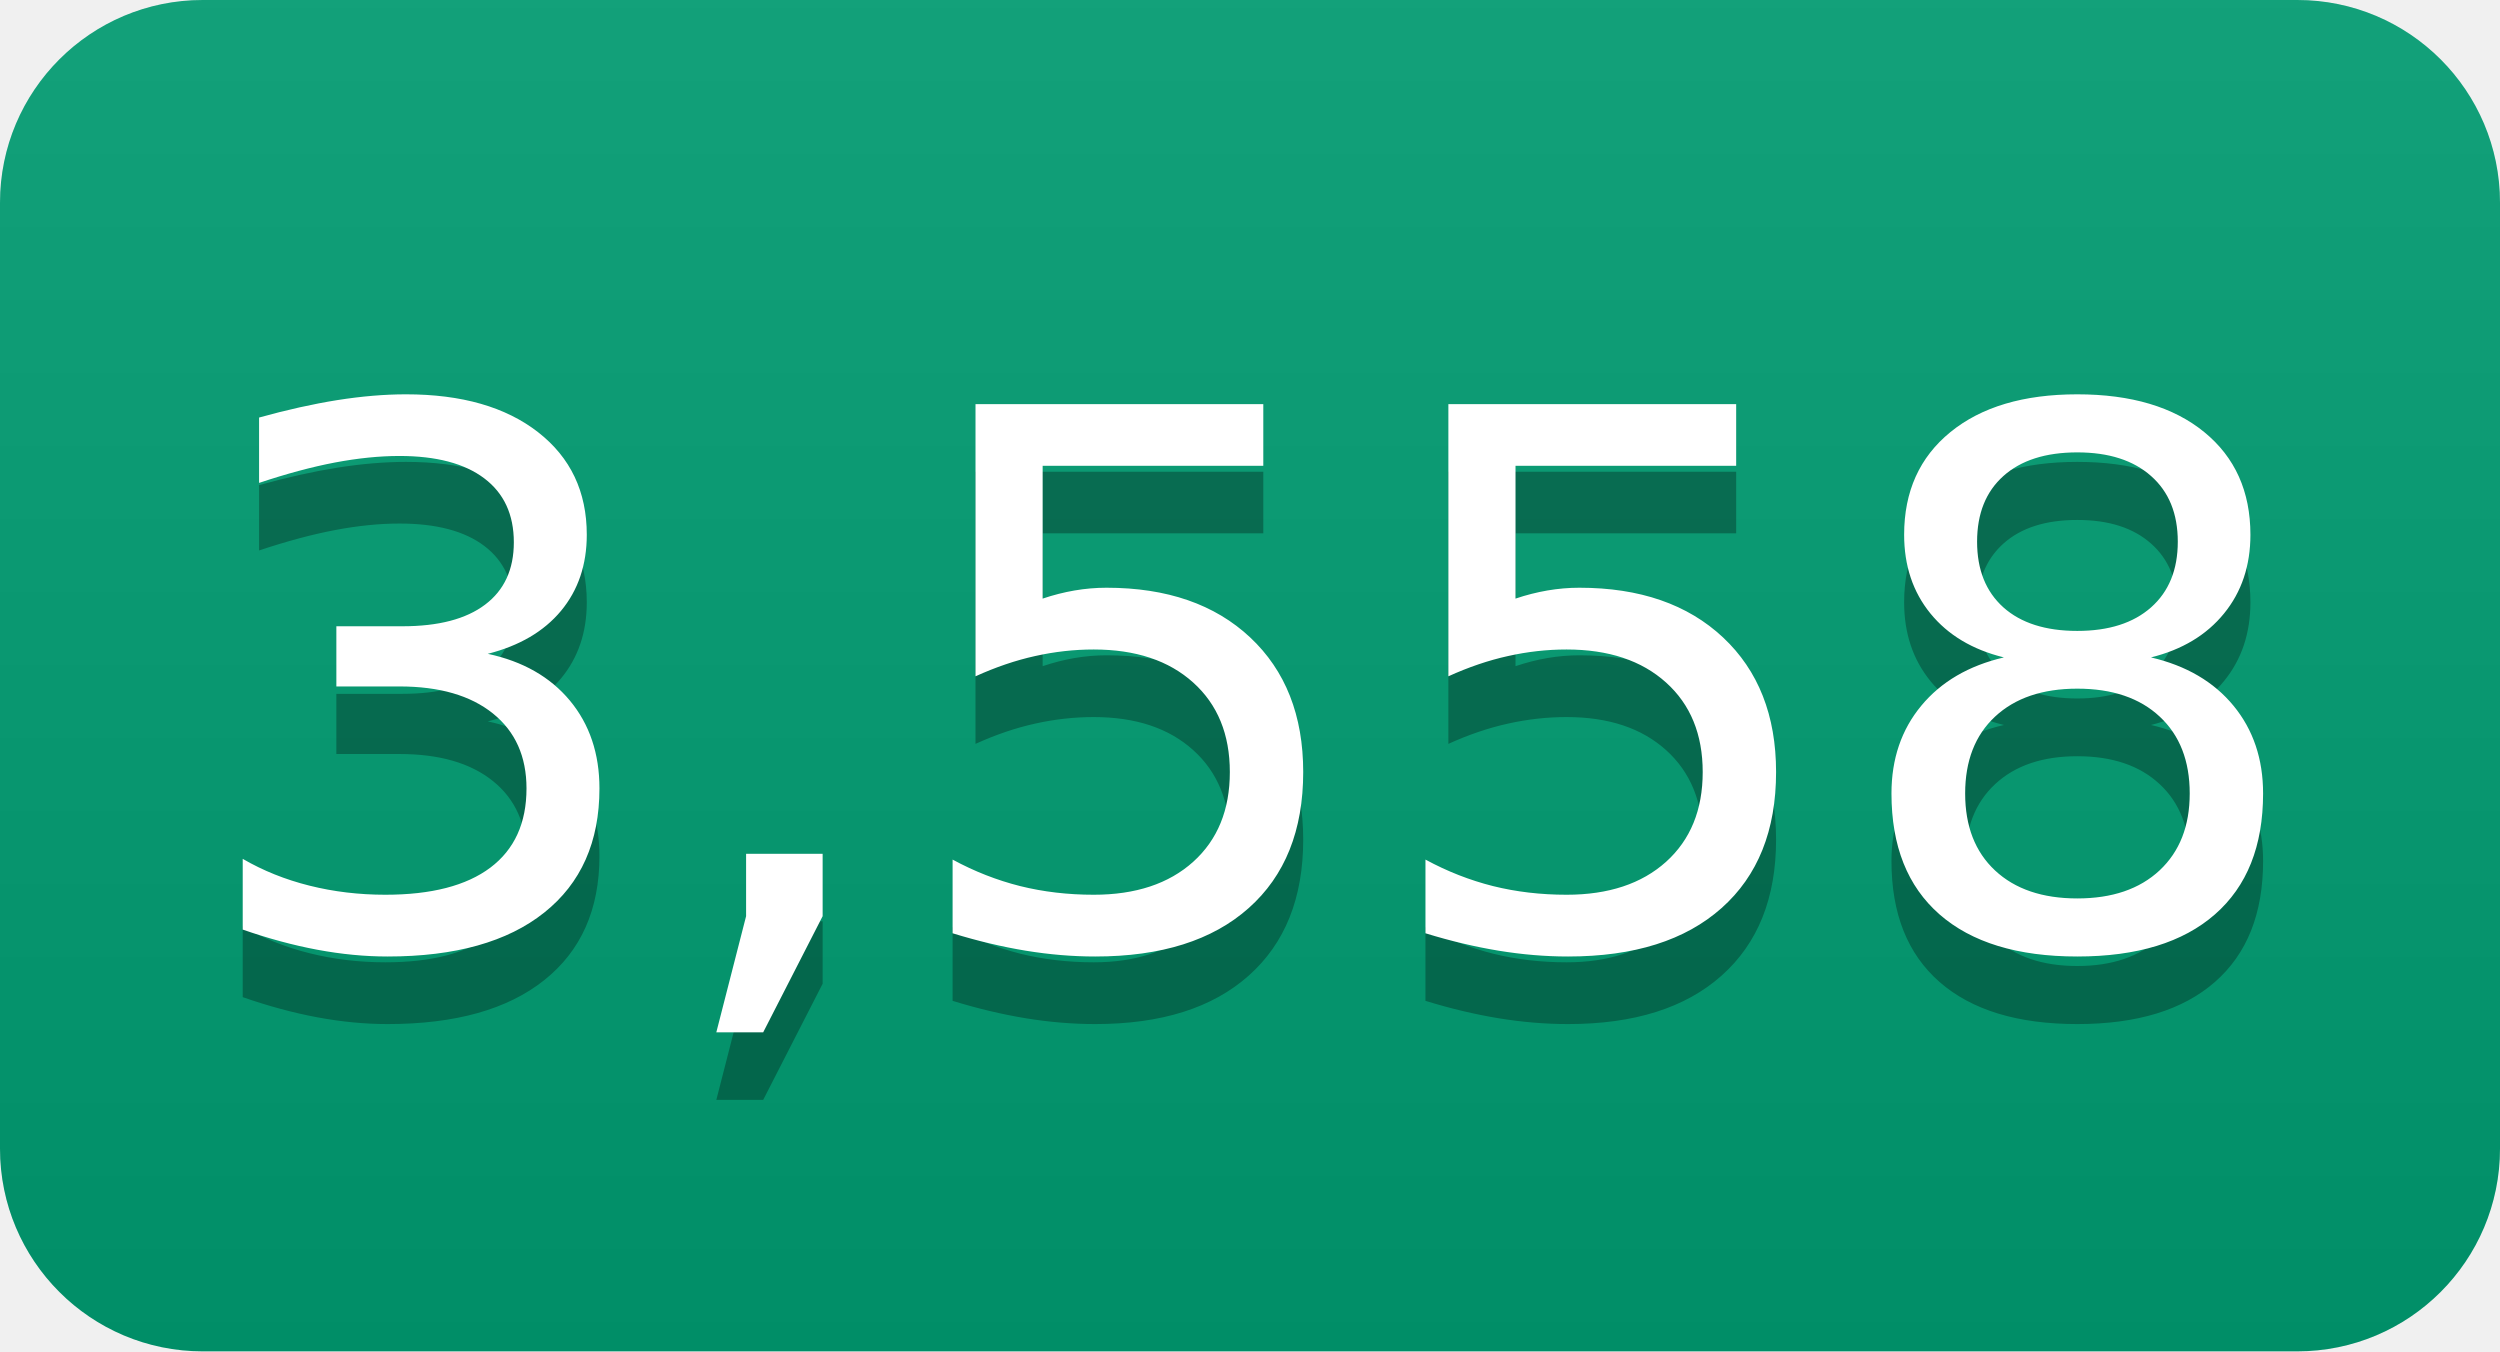
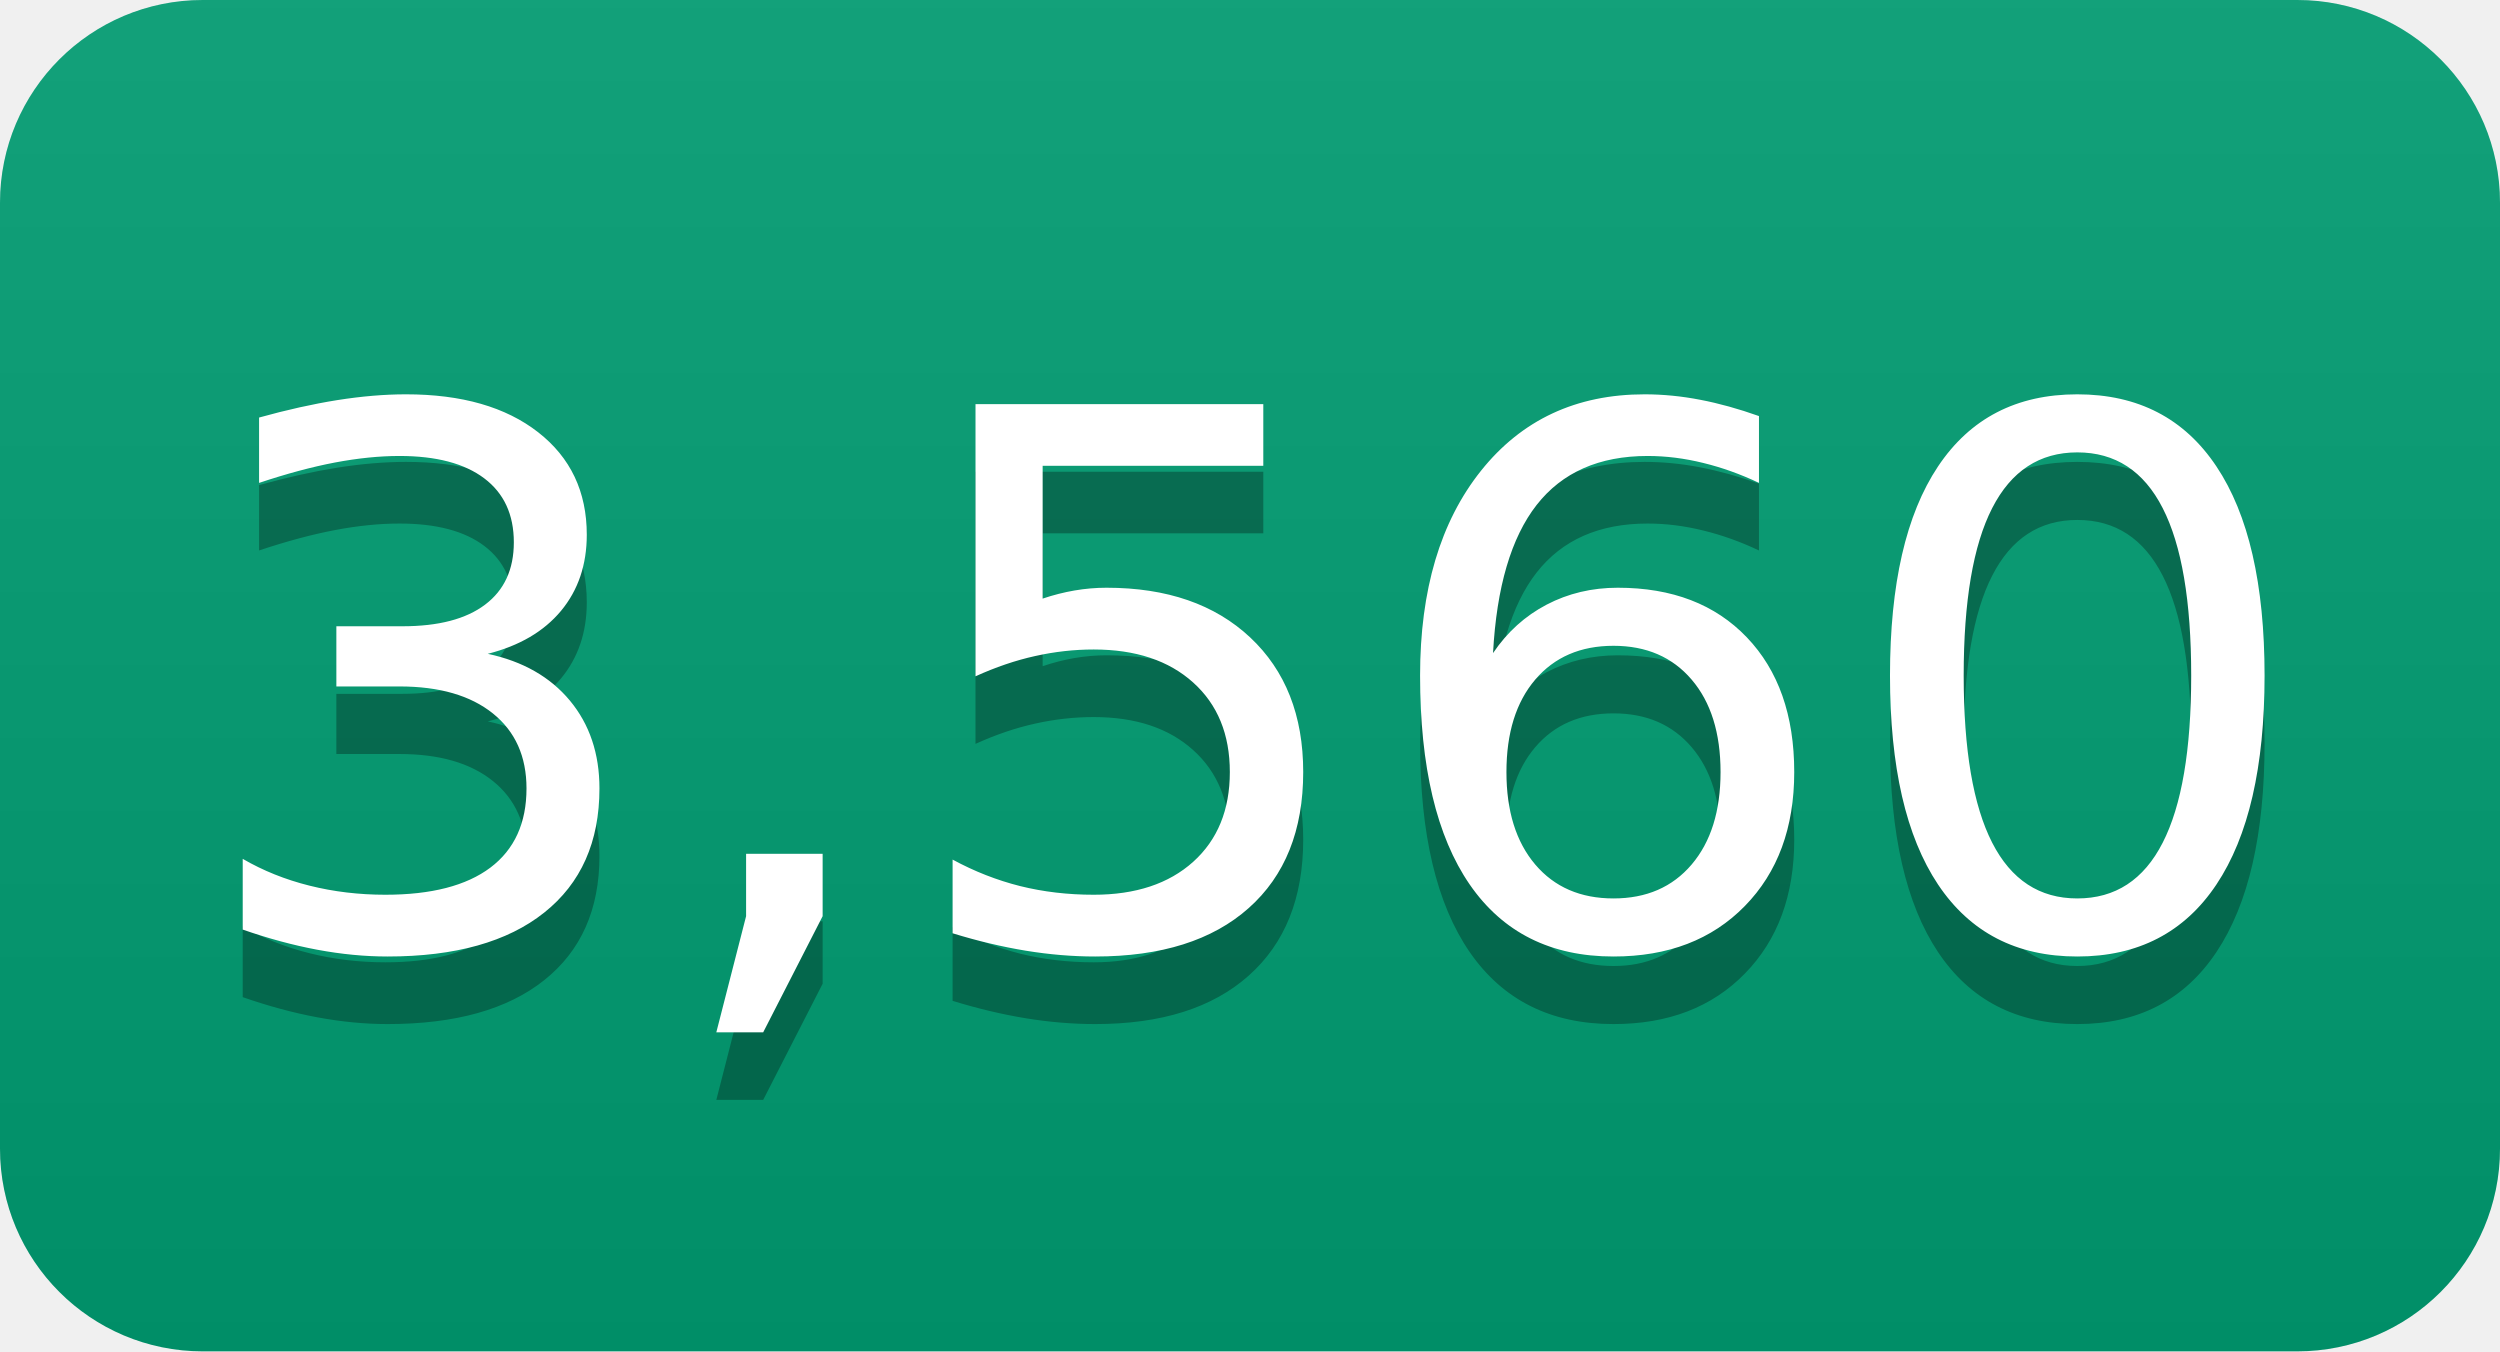
- <svg xmlns="http://www.w3.org/2000/svg" width="37" height="20" role="img" aria-label="3,558">
+ <svg xmlns="http://www.w3.org/2000/svg" width="37" height="20" role="img" aria-label="3,560">
  <linearGradient id="s" x2="0" y2="100%">
    <stop offset="0" stop-color="#bbb" stop-opacity=".1" />
    <stop offset="1" stop-opacity=".1" />
  </linearGradient>
  <clipPath id="r">
    <rect width="37" height="20" rx="3" fill="#fff" />
  </clipPath>
  <g clip-path="url(#r)">
    <rect width="0" height="20" fill="#009e73" />
    <rect x="0" width="37" height="20" fill="#009e73" />
    <rect width="37" height="20" fill="url(#s)" />
  </g>
  <g fill="#fff" text-anchor="middle" font-family="Verdana,Geneva,DejaVu Sans,sans-serif" text-rendering="geometricPrecision" font-size="110">
-     <text aria-hidden="true" x="185" y="150" fill="#010101" fill-opacity=".3" transform="scale(.1)" textLength="270">3,558</text>
-     <text x="185" y="140" transform="scale(.1)" fill="#fff" textLength="270">3,558</text>
+     <text aria-hidden="true" x="185" y="150" fill="#010101" fill-opacity=".3" transform="scale(.1)" textLength="270">3,560</text>
+     <text x="185" y="140" transform="scale(.1)" fill="#fff" textLength="270">3,560</text>
  </g>
</svg>
